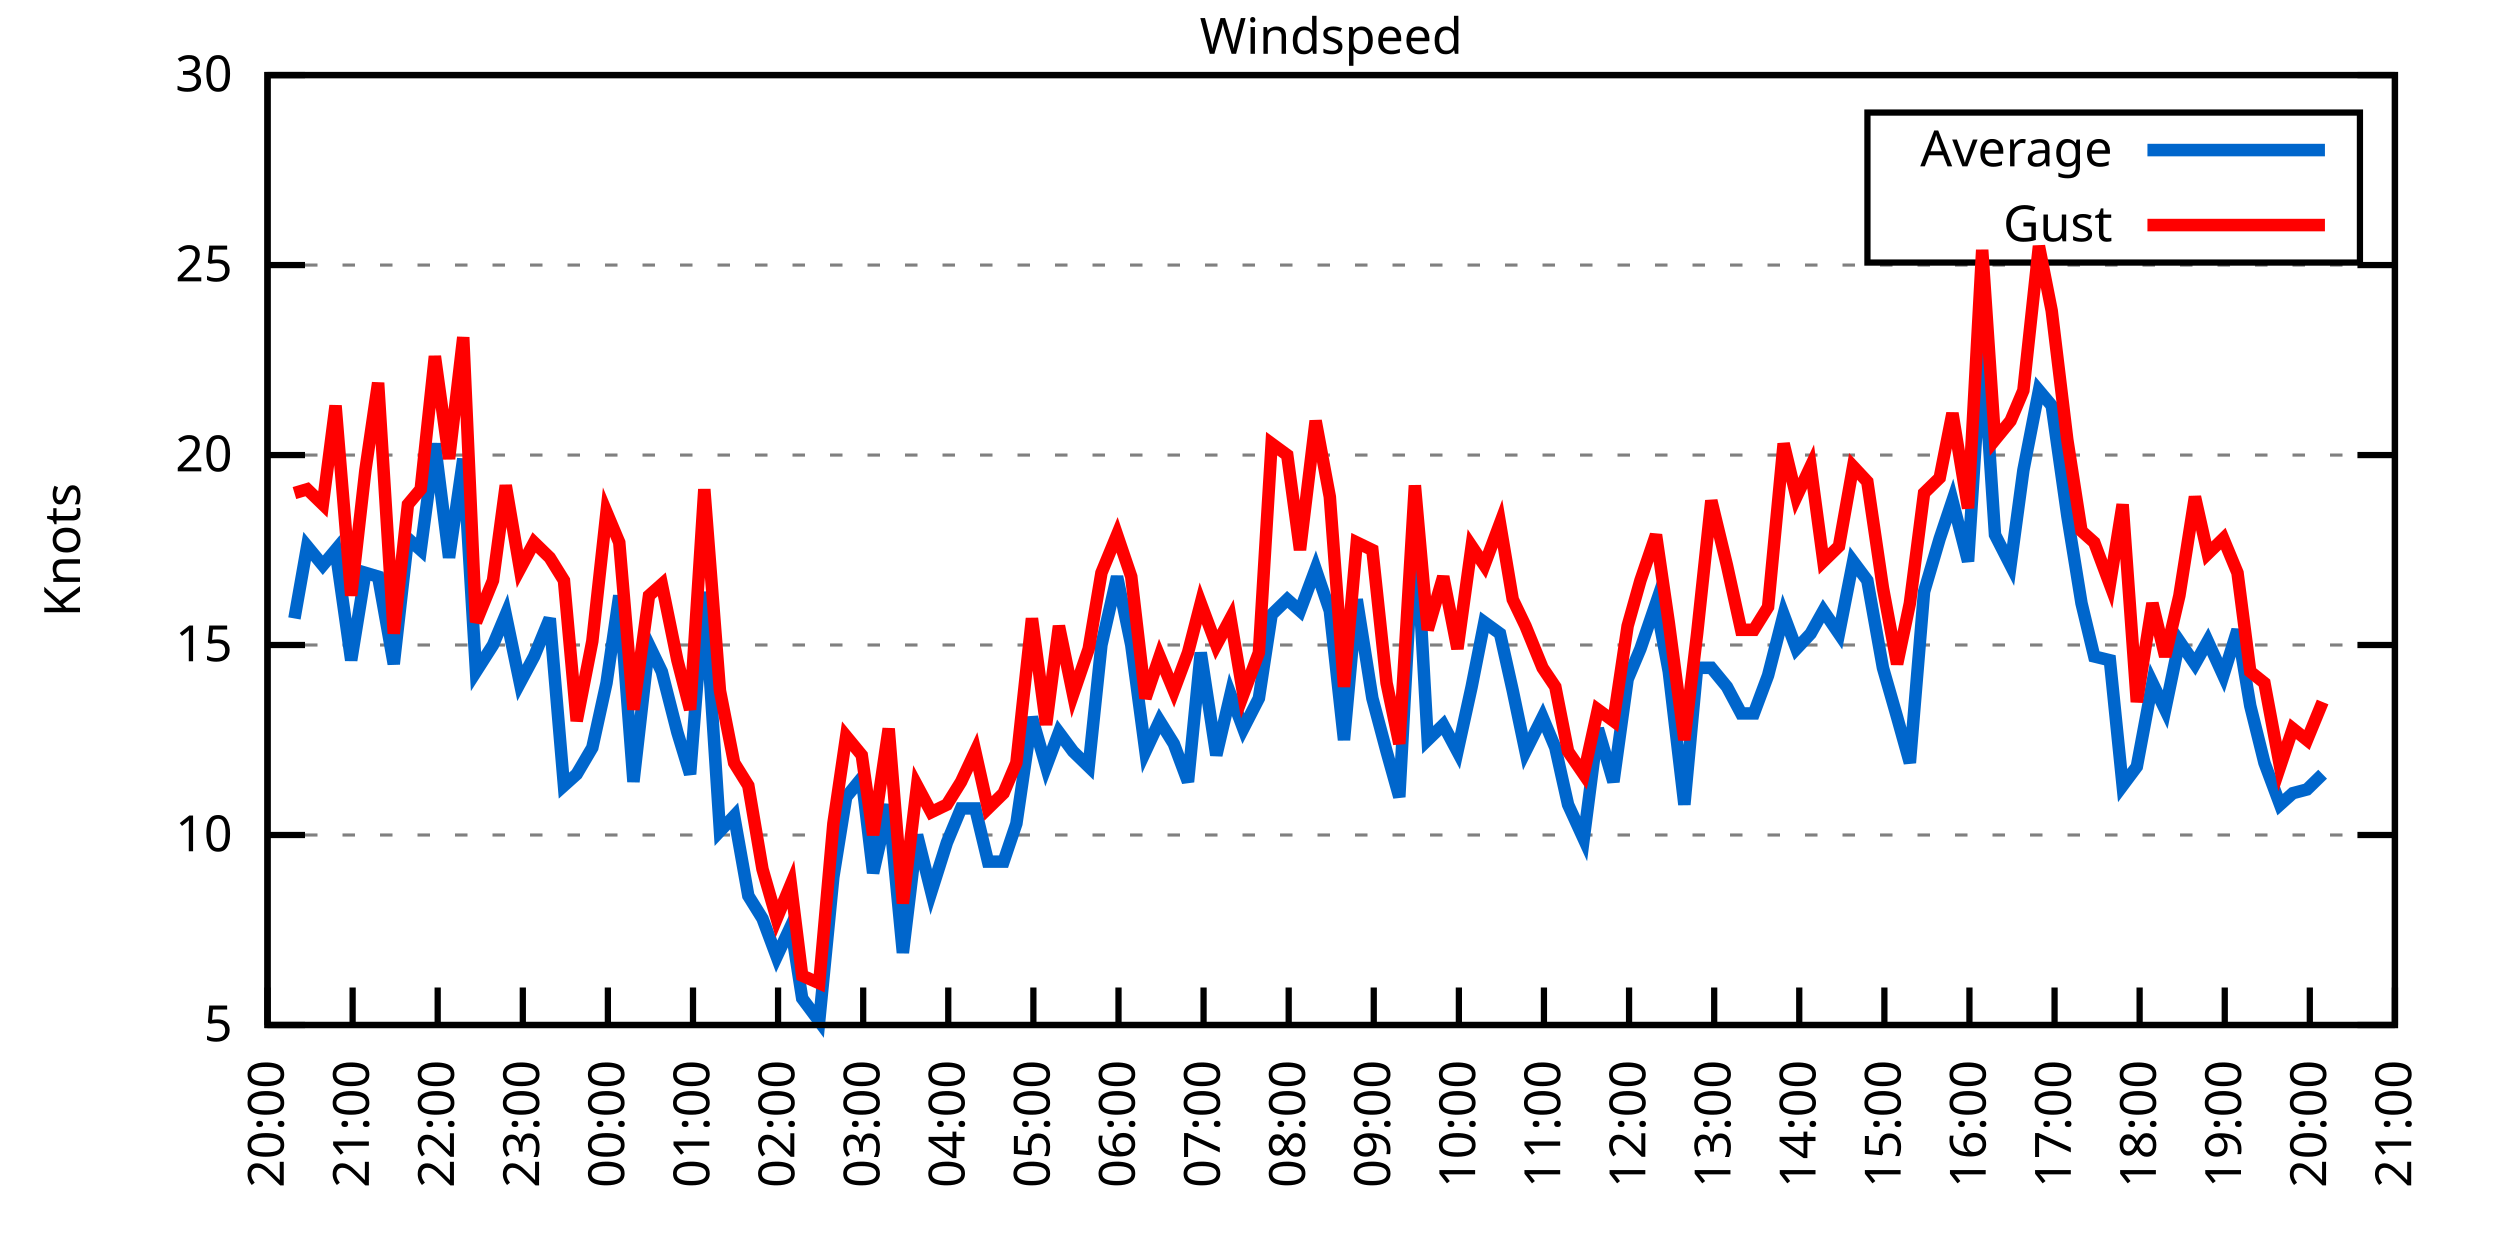
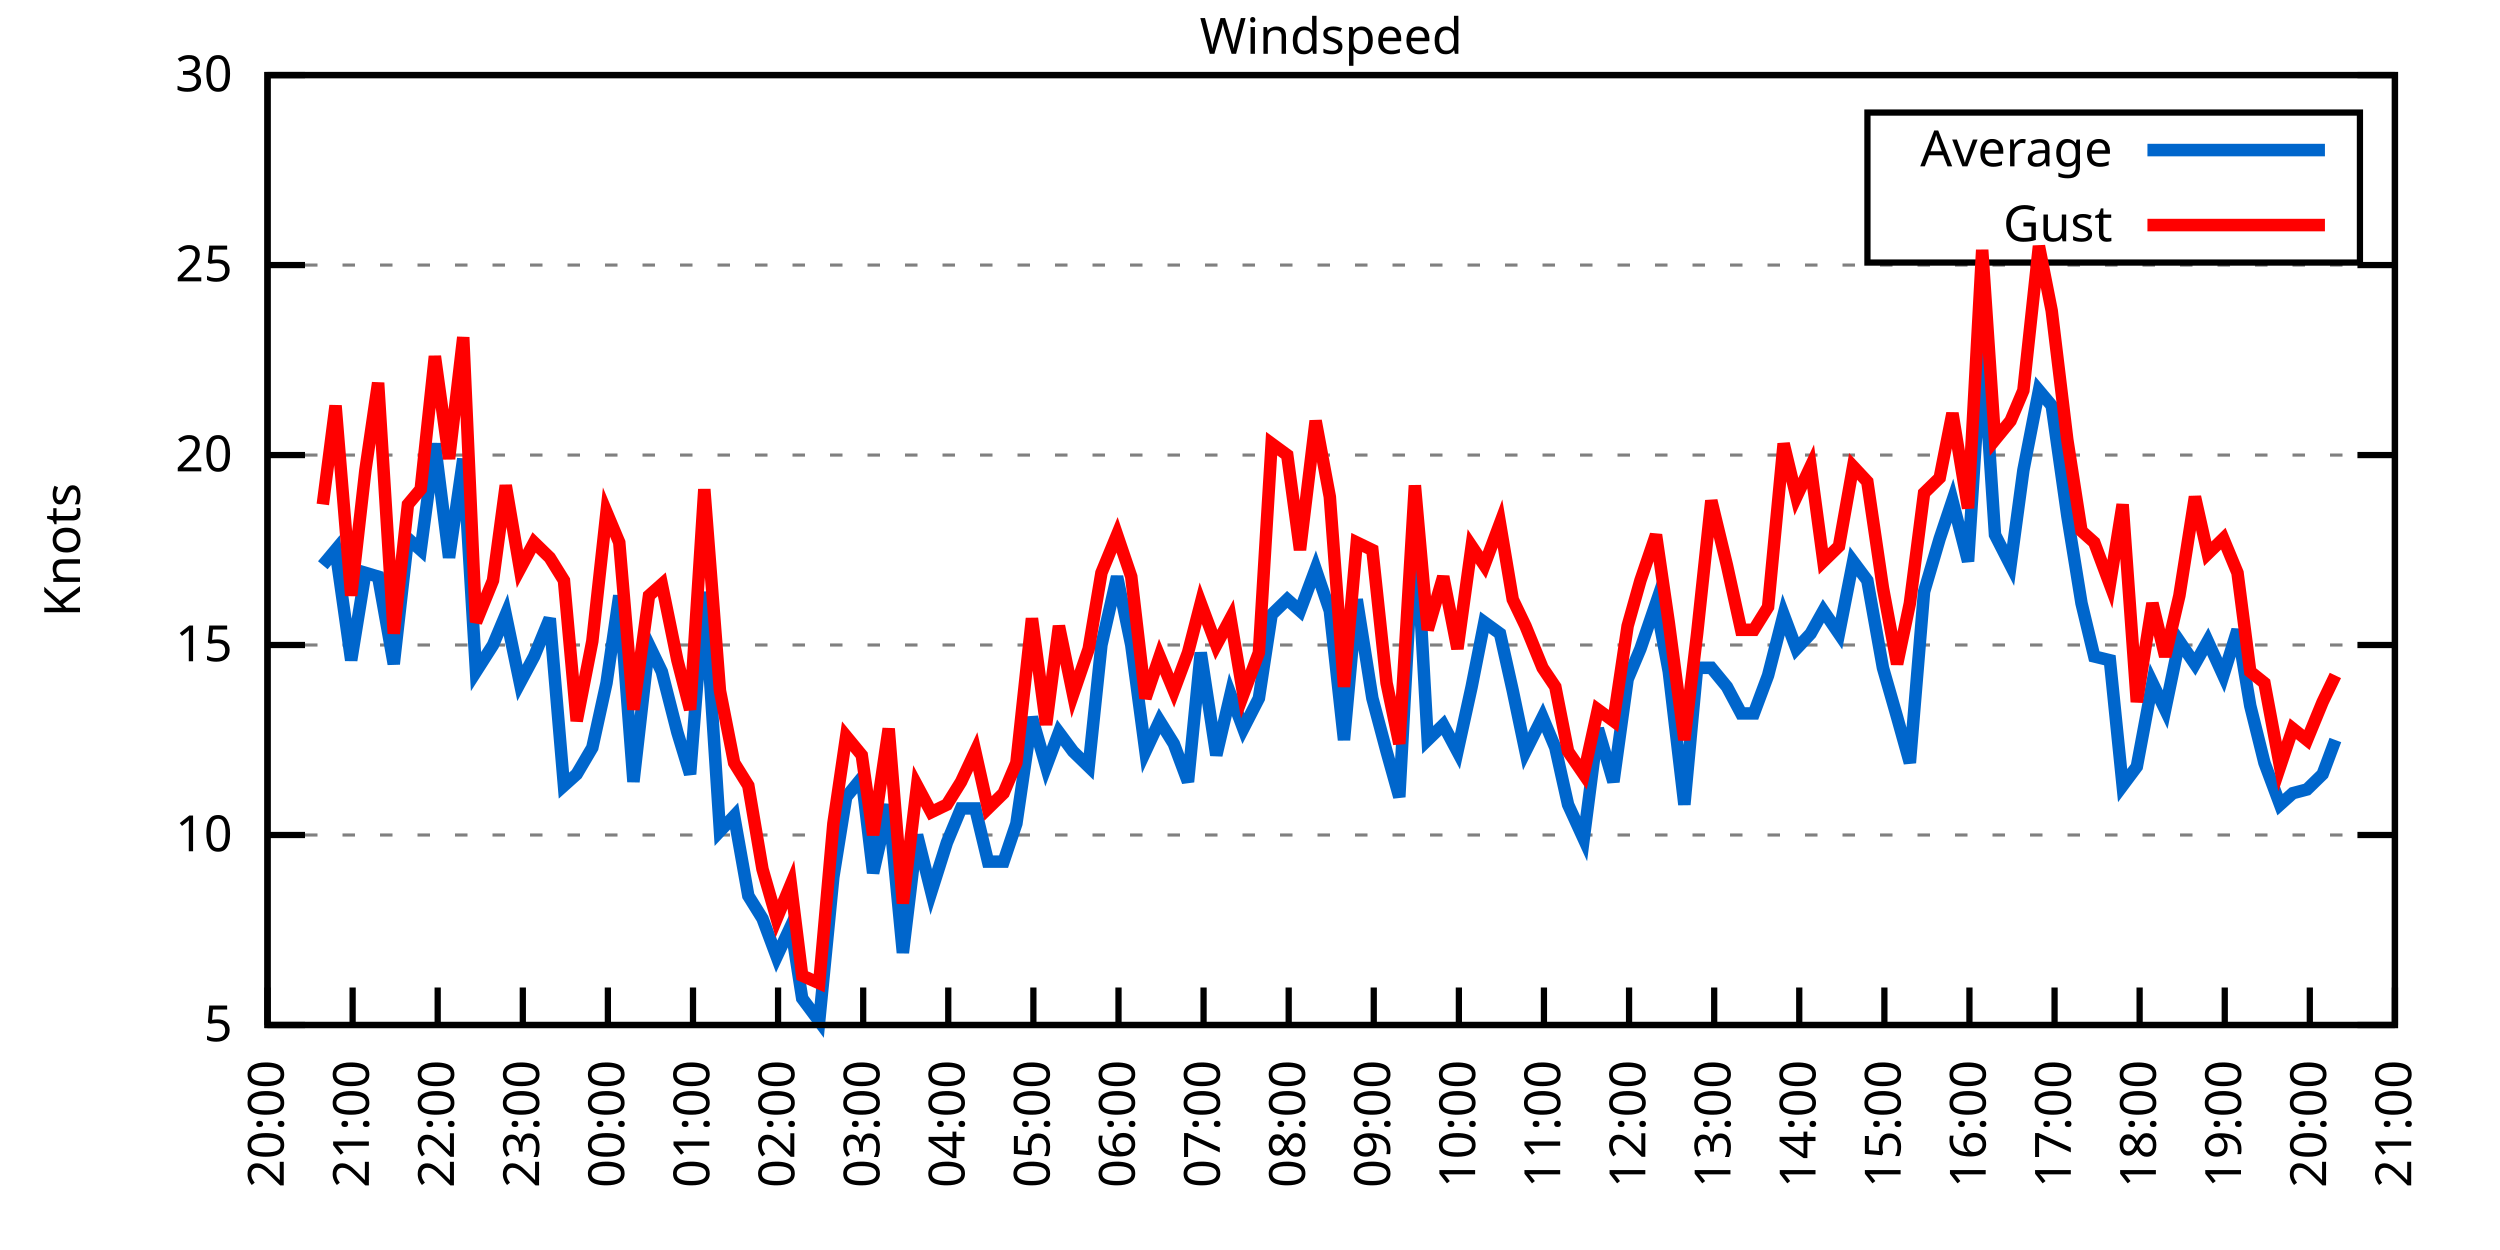
<svg xmlns="http://www.w3.org/2000/svg" xmlns:xlink="http://www.w3.org/1999/xlink" width="400" height="200" viewBox="0 0 400 200">
  <g id="gnuplot_canvas">
    <rect x="0" y="0" width="400" height="200" fill="none" />
    <defs>
      <circle id="gpDot" r="0.5" stroke-width="0.5" stroke="currentColor" />
      <path id="gpPt0" stroke-width="0.333" stroke="currentColor" d="M-1,0 h2 M0,-1 v2" />
      <path id="gpPt1" stroke-width="0.333" stroke="currentColor" d="M-1,-1 L1,1 M1,-1 L-1,1" />
      <path id="gpPt2" stroke-width="0.333" stroke="currentColor" d="M-1,0 L1,0 M0,-1 L0,1 M-1,-1 L1,1 M-1,1 L1,-1" />
      <rect id="gpPt3" stroke-width="0.333" stroke="currentColor" x="-1" y="-1" width="2" height="2" />
      <rect id="gpPt4" stroke-width="0.333" stroke="currentColor" fill="currentColor" x="-1" y="-1" width="2" height="2" />
      <circle id="gpPt5" stroke-width="0.333" stroke="currentColor" cx="0" cy="0" r="1" />
      <use xlink:href="#gpPt5" id="gpPt6" fill="currentColor" stroke="none" />
      <path id="gpPt7" stroke-width="0.333" stroke="currentColor" d="M0,-1.33 L-1.33,0.67 L1.33,0.67 z" />
      <use xlink:href="#gpPt7" id="gpPt8" fill="currentColor" stroke="none" />
      <use xlink:href="#gpPt7" id="gpPt9" stroke="currentColor" transform="rotate(180)" />
      <use xlink:href="#gpPt9" id="gpPt10" fill="currentColor" stroke="none" />
      <use xlink:href="#gpPt3" id="gpPt11" stroke="currentColor" transform="rotate(45)" />
      <use xlink:href="#gpPt11" id="gpPt12" fill="currentColor" stroke="none" />
      <path id="gpPt13" stroke-width="0.333" stroke="currentColor" d="M0,1.330 L1.265,0.411 L0.782,-1.067 L-0.782,-1.076 L-1.265,0.411 z" />
      <use xlink:href="#gpPt13" id="gpPt14" fill="currentColor" stroke="none" />
      <filter id="textbox" filterUnits="objectBoundingBox" x="0" y="0" height="1" width="1">
        <feFlood flood-color="white" flood-opacity="1" result="bgnd" />
        <feComposite in="SourceGraphic" in2="bgnd" operator="atop" />
      </filter>
      <filter id="greybox" filterUnits="objectBoundingBox" x="0" y="0" height="1" width="1">
        <feFlood flood-color="lightgrey" flood-opacity="1" result="grey" />
        <feComposite in="SourceGraphic" in2="grey" operator="atop" />
      </filter>
    </defs>
    <g fill="none" color="white" stroke="currentColor" stroke-width="1.00" stroke-linecap="butt" stroke-linejoin="miter">
</g>
    <g fill="none" color="black" stroke="currentColor" stroke-width="1.00" stroke-linecap="butt" stroke-linejoin="miter">
      <g stroke="none" shape-rendering="crispEdges">
        <polygon fill="rgb(255, 255, 255)" points="42.80,164.00 383.18,164.00 383.18,12.02 42.80,12.02 " />
      </g>
    </g>
    <g fill="none" color="black" stroke="currentColor" stroke-width="1.00" stroke-linecap="butt" stroke-linejoin="miter">
</g>
    <g fill="none" color="black" stroke="black" stroke-width="0.50" stroke-linecap="butt" stroke-linejoin="miter">
</g>
    <g fill="none" color="gray" stroke="currentColor" stroke-width="0.50" stroke-linecap="butt" stroke-linejoin="miter">
      <path stroke="gray" stroke-dasharray="2,4" class="gridline" d="M42.80,164.00 L383.19,164.00  " />
    </g>
    <g fill="none" color="gray" stroke="gray" stroke-width="1.00" stroke-linecap="butt" stroke-linejoin="miter">
</g>
    <g fill="none" color="black" stroke="currentColor" stroke-width="1.00" stroke-linecap="butt" stroke-linejoin="miter">
      <path stroke="black" d="M42.80,164.00 L48.80,164.00 M383.19,164.00 L377.19,164.00  " />
      <g transform="translate(37.20,166.60)" stroke="none" fill="black" font-family="Sans" font-size="8.00" text-anchor="end">
        <text>
          <tspan font-family="Sans"> 5</tspan>
        </text>
      </g>
    </g>
    <g fill="none" color="black" stroke="currentColor" stroke-width="1.00" stroke-linecap="butt" stroke-linejoin="miter">
</g>
    <g fill="none" color="black" stroke="black" stroke-width="0.50" stroke-linecap="butt" stroke-linejoin="miter">
</g>
    <g fill="none" color="gray" stroke="currentColor" stroke-width="0.50" stroke-linecap="butt" stroke-linejoin="miter">
      <path stroke="gray" stroke-dasharray="2,4" class="gridline" d="M42.80,133.60 L383.19,133.60  " />
    </g>
    <g fill="none" color="gray" stroke="gray" stroke-width="1.00" stroke-linecap="butt" stroke-linejoin="miter">
</g>
    <g fill="none" color="black" stroke="currentColor" stroke-width="1.00" stroke-linecap="butt" stroke-linejoin="miter">
      <path stroke="black" d="M42.80,133.60 L48.80,133.60 M383.19,133.60 L377.19,133.60  " />
      <g transform="translate(37.20,136.20)" stroke="none" fill="black" font-family="Sans" font-size="8.00" text-anchor="end">
        <text>
          <tspan font-family="Sans"> 10</tspan>
        </text>
      </g>
    </g>
    <g fill="none" color="black" stroke="currentColor" stroke-width="1.00" stroke-linecap="butt" stroke-linejoin="miter">
</g>
    <g fill="none" color="black" stroke="black" stroke-width="0.50" stroke-linecap="butt" stroke-linejoin="miter">
</g>
    <g fill="none" color="gray" stroke="currentColor" stroke-width="0.50" stroke-linecap="butt" stroke-linejoin="miter">
      <path stroke="gray" stroke-dasharray="2,4" class="gridline" d="M42.80,103.20 L383.19,103.20  " />
    </g>
    <g fill="none" color="gray" stroke="gray" stroke-width="1.00" stroke-linecap="butt" stroke-linejoin="miter">
</g>
    <g fill="none" color="black" stroke="currentColor" stroke-width="1.00" stroke-linecap="butt" stroke-linejoin="miter">
      <path stroke="black" d="M42.80,103.20 L48.80,103.20 M383.19,103.20 L377.19,103.20  " />
      <g transform="translate(37.20,105.80)" stroke="none" fill="black" font-family="Sans" font-size="8.00" text-anchor="end">
        <text>
          <tspan font-family="Sans"> 15</tspan>
        </text>
      </g>
    </g>
    <g fill="none" color="black" stroke="currentColor" stroke-width="1.00" stroke-linecap="butt" stroke-linejoin="miter">
</g>
    <g fill="none" color="black" stroke="black" stroke-width="0.50" stroke-linecap="butt" stroke-linejoin="miter">
</g>
    <g fill="none" color="gray" stroke="currentColor" stroke-width="0.50" stroke-linecap="butt" stroke-linejoin="miter">
      <path stroke="gray" stroke-dasharray="2,4" class="gridline" d="M42.80,72.81 L383.19,72.81  " />
    </g>
    <g fill="none" color="gray" stroke="gray" stroke-width="1.00" stroke-linecap="butt" stroke-linejoin="miter">
</g>
    <g fill="none" color="black" stroke="currentColor" stroke-width="1.00" stroke-linecap="butt" stroke-linejoin="miter">
      <path stroke="black" d="M42.80,72.81 L48.80,72.81 M383.19,72.81 L377.19,72.81  " />
      <g transform="translate(37.20,75.41)" stroke="none" fill="black" font-family="Sans" font-size="8.00" text-anchor="end">
        <text>
          <tspan font-family="Sans"> 20</tspan>
        </text>
      </g>
    </g>
    <g fill="none" color="black" stroke="currentColor" stroke-width="1.00" stroke-linecap="butt" stroke-linejoin="miter">
</g>
    <g fill="none" color="black" stroke="black" stroke-width="0.50" stroke-linecap="butt" stroke-linejoin="miter">
</g>
    <g fill="none" color="gray" stroke="currentColor" stroke-width="0.50" stroke-linecap="butt" stroke-linejoin="miter">
      <path stroke="gray" stroke-dasharray="2,4" class="gridline" d="M42.80,42.41 L383.19,42.41  " />
    </g>
    <g fill="none" color="gray" stroke="gray" stroke-width="1.00" stroke-linecap="butt" stroke-linejoin="miter">
</g>
    <g fill="none" color="black" stroke="currentColor" stroke-width="1.00" stroke-linecap="butt" stroke-linejoin="miter">
      <path stroke="black" d="M42.80,42.41 L48.80,42.41 M383.19,42.41 L377.19,42.41  " />
      <g transform="translate(37.20,45.01)" stroke="none" fill="black" font-family="Sans" font-size="8.00" text-anchor="end">
        <text>
          <tspan font-family="Sans"> 25</tspan>
        </text>
      </g>
    </g>
    <g fill="none" color="black" stroke="currentColor" stroke-width="1.00" stroke-linecap="butt" stroke-linejoin="miter">
</g>
    <g fill="none" color="black" stroke="black" stroke-width="0.50" stroke-linecap="butt" stroke-linejoin="miter">
</g>
    <g fill="none" color="gray" stroke="currentColor" stroke-width="0.50" stroke-linecap="butt" stroke-linejoin="miter">
      <path stroke="gray" stroke-dasharray="2,4" class="gridline" d="M42.80,12.01 L383.19,12.01  " />
    </g>
    <g fill="none" color="gray" stroke="gray" stroke-width="1.00" stroke-linecap="butt" stroke-linejoin="miter">
</g>
    <g fill="none" color="black" stroke="currentColor" stroke-width="1.00" stroke-linecap="butt" stroke-linejoin="miter">
      <path stroke="black" d="M42.80,12.01 L48.80,12.01 M383.19,12.01 L377.19,12.01  " />
      <g transform="translate(37.20,14.61)" stroke="none" fill="black" font-family="Sans" font-size="8.00" text-anchor="end">
        <text>
          <tspan font-family="Sans"> 30</tspan>
        </text>
      </g>
    </g>
    <g fill="none" color="black" stroke="currentColor" stroke-width="1.00" stroke-linecap="butt" stroke-linejoin="miter">
      <path stroke="black" d="M42.80,164.00 L42.80,158.00  " />
      <g transform="translate(45.40,169.60) rotate(270.00)" stroke="none" fill="black" font-family="Sans" font-size="8.00" text-anchor="end">
        <text>
          <tspan font-family="Sans">20:00</tspan>
        </text>
      </g>
    </g>
    <g fill="none" color="black" stroke="currentColor" stroke-width="1.00" stroke-linecap="butt" stroke-linejoin="miter">
      <path stroke="black" d="M56.42,164.00 L56.42,158.00  " />
      <g transform="translate(59.02,169.60) rotate(270.00)" stroke="none" fill="black" font-family="Sans" font-size="8.00" text-anchor="end">
        <text>
          <tspan font-family="Sans">21:00</tspan>
        </text>
      </g>
    </g>
    <g fill="none" color="black" stroke="currentColor" stroke-width="1.00" stroke-linecap="butt" stroke-linejoin="miter">
      <path stroke="black" d="M70.03,164.00 L70.03,158.00  " />
      <g transform="translate(72.63,169.60) rotate(270.00)" stroke="none" fill="black" font-family="Sans" font-size="8.00" text-anchor="end">
        <text>
          <tspan font-family="Sans">22:00</tspan>
        </text>
      </g>
    </g>
    <g fill="none" color="black" stroke="currentColor" stroke-width="1.00" stroke-linecap="butt" stroke-linejoin="miter">
      <path stroke="black" d="M83.65,164.00 L83.65,158.00  " />
      <g transform="translate(86.25,169.60) rotate(270.00)" stroke="none" fill="black" font-family="Sans" font-size="8.00" text-anchor="end">
        <text>
          <tspan font-family="Sans">23:00</tspan>
        </text>
      </g>
    </g>
    <g fill="none" color="black" stroke="currentColor" stroke-width="1.00" stroke-linecap="butt" stroke-linejoin="miter">
      <path stroke="black" d="M97.26,164.00 L97.26,158.00  " />
      <g transform="translate(99.86,169.60) rotate(270.00)" stroke="none" fill="black" font-family="Sans" font-size="8.00" text-anchor="end">
        <text>
          <tspan font-family="Sans">00:00</tspan>
        </text>
      </g>
    </g>
    <g fill="none" color="black" stroke="currentColor" stroke-width="1.00" stroke-linecap="butt" stroke-linejoin="miter">
      <path stroke="black" d="M110.88,164.00 L110.88,158.00  " />
      <g transform="translate(113.48,169.60) rotate(270.00)" stroke="none" fill="black" font-family="Sans" font-size="8.00" text-anchor="end">
        <text>
          <tspan font-family="Sans">01:00</tspan>
        </text>
      </g>
    </g>
    <g fill="none" color="black" stroke="currentColor" stroke-width="1.00" stroke-linecap="butt" stroke-linejoin="miter">
      <path stroke="black" d="M124.49,164.00 L124.49,158.00  " />
      <g transform="translate(127.09,169.60) rotate(270.00)" stroke="none" fill="black" font-family="Sans" font-size="8.00" text-anchor="end">
        <text>
          <tspan font-family="Sans">02:00</tspan>
        </text>
      </g>
    </g>
    <g fill="none" color="black" stroke="currentColor" stroke-width="1.00" stroke-linecap="butt" stroke-linejoin="miter">
      <path stroke="black" d="M138.11,164.00 L138.11,158.00  " />
      <g transform="translate(140.71,169.60) rotate(270.00)" stroke="none" fill="black" font-family="Sans" font-size="8.00" text-anchor="end">
        <text>
          <tspan font-family="Sans">03:00</tspan>
        </text>
      </g>
    </g>
    <g fill="none" color="black" stroke="currentColor" stroke-width="1.00" stroke-linecap="butt" stroke-linejoin="miter">
      <path stroke="black" d="M151.72,164.00 L151.72,158.00  " />
      <g transform="translate(154.32,169.60) rotate(270.00)" stroke="none" fill="black" font-family="Sans" font-size="8.00" text-anchor="end">
        <text>
          <tspan font-family="Sans">04:00</tspan>
        </text>
      </g>
    </g>
    <g fill="none" color="black" stroke="currentColor" stroke-width="1.00" stroke-linecap="butt" stroke-linejoin="miter">
      <path stroke="black" d="M165.34,164.00 L165.34,158.00  " />
      <g transform="translate(167.94,169.60) rotate(270.00)" stroke="none" fill="black" font-family="Sans" font-size="8.00" text-anchor="end">
        <text>
          <tspan font-family="Sans">05:00</tspan>
        </text>
      </g>
    </g>
    <g fill="none" color="black" stroke="currentColor" stroke-width="1.00" stroke-linecap="butt" stroke-linejoin="miter">
      <path stroke="black" d="M178.96,164.00 L178.96,158.00  " />
      <g transform="translate(181.56,169.60) rotate(270.00)" stroke="none" fill="black" font-family="Sans" font-size="8.00" text-anchor="end">
        <text>
          <tspan font-family="Sans">06:00</tspan>
        </text>
      </g>
    </g>
    <g fill="none" color="black" stroke="currentColor" stroke-width="1.00" stroke-linecap="butt" stroke-linejoin="miter">
      <path stroke="black" d="M192.57,164.00 L192.57,158.00  " />
      <g transform="translate(195.17,169.60) rotate(270.00)" stroke="none" fill="black" font-family="Sans" font-size="8.00" text-anchor="end">
        <text>
          <tspan font-family="Sans">07:00</tspan>
        </text>
      </g>
    </g>
    <g fill="none" color="black" stroke="currentColor" stroke-width="1.00" stroke-linecap="butt" stroke-linejoin="miter">
      <path stroke="black" d="M206.19,164.00 L206.19,158.00  " />
      <g transform="translate(208.79,169.60) rotate(270.00)" stroke="none" fill="black" font-family="Sans" font-size="8.00" text-anchor="end">
        <text>
          <tspan font-family="Sans">08:00</tspan>
        </text>
      </g>
    </g>
    <g fill="none" color="black" stroke="currentColor" stroke-width="1.00" stroke-linecap="butt" stroke-linejoin="miter">
      <path stroke="black" d="M219.80,164.00 L219.80,158.00  " />
      <g transform="translate(222.40,169.60) rotate(270.00)" stroke="none" fill="black" font-family="Sans" font-size="8.00" text-anchor="end">
        <text>
          <tspan font-family="Sans">09:00</tspan>
        </text>
      </g>
    </g>
    <g fill="none" color="black" stroke="currentColor" stroke-width="1.00" stroke-linecap="butt" stroke-linejoin="miter">
      <path stroke="black" d="M233.42,164.00 L233.42,158.00  " />
      <g transform="translate(236.02,169.60) rotate(270.00)" stroke="none" fill="black" font-family="Sans" font-size="8.00" text-anchor="end">
        <text>
          <tspan font-family="Sans">10:00</tspan>
        </text>
      </g>
    </g>
    <g fill="none" color="black" stroke="currentColor" stroke-width="1.00" stroke-linecap="butt" stroke-linejoin="miter">
      <path stroke="black" d="M247.03,164.00 L247.03,158.00  " />
      <g transform="translate(249.63,169.60) rotate(270.00)" stroke="none" fill="black" font-family="Sans" font-size="8.00" text-anchor="end">
        <text>
          <tspan font-family="Sans">11:00</tspan>
        </text>
      </g>
    </g>
    <g fill="none" color="black" stroke="currentColor" stroke-width="1.00" stroke-linecap="butt" stroke-linejoin="miter">
      <path stroke="black" d="M260.65,164.00 L260.65,158.00  " />
      <g transform="translate(263.25,169.60) rotate(270.00)" stroke="none" fill="black" font-family="Sans" font-size="8.00" text-anchor="end">
        <text>
          <tspan font-family="Sans">12:00</tspan>
        </text>
      </g>
    </g>
    <g fill="none" color="black" stroke="currentColor" stroke-width="1.00" stroke-linecap="butt" stroke-linejoin="miter">
      <path stroke="black" d="M274.27,164.00 L274.27,158.00  " />
      <g transform="translate(276.87,169.60) rotate(270.00)" stroke="none" fill="black" font-family="Sans" font-size="8.00" text-anchor="end">
        <text>
          <tspan font-family="Sans">13:00</tspan>
        </text>
      </g>
    </g>
    <g fill="none" color="black" stroke="currentColor" stroke-width="1.00" stroke-linecap="butt" stroke-linejoin="miter">
      <path stroke="black" d="M287.88,164.00 L287.88,158.00  " />
      <g transform="translate(290.48,169.60) rotate(270.00)" stroke="none" fill="black" font-family="Sans" font-size="8.00" text-anchor="end">
        <text>
          <tspan font-family="Sans">14:00</tspan>
        </text>
      </g>
    </g>
    <g fill="none" color="black" stroke="currentColor" stroke-width="1.00" stroke-linecap="butt" stroke-linejoin="miter">
      <path stroke="black" d="M301.50,164.00 L301.50,158.00  " />
      <g transform="translate(304.10,169.60) rotate(270.00)" stroke="none" fill="black" font-family="Sans" font-size="8.00" text-anchor="end">
        <text>
          <tspan font-family="Sans">15:00</tspan>
        </text>
      </g>
    </g>
    <g fill="none" color="black" stroke="currentColor" stroke-width="1.00" stroke-linecap="butt" stroke-linejoin="miter">
      <path stroke="black" d="M315.11,164.00 L315.11,158.00  " />
      <g transform="translate(317.71,169.60) rotate(270.00)" stroke="none" fill="black" font-family="Sans" font-size="8.00" text-anchor="end">
        <text>
          <tspan font-family="Sans">16:00</tspan>
        </text>
      </g>
    </g>
    <g fill="none" color="black" stroke="currentColor" stroke-width="1.00" stroke-linecap="butt" stroke-linejoin="miter">
      <path stroke="black" d="M328.73,164.00 L328.73,158.00  " />
      <g transform="translate(331.33,169.60) rotate(270.00)" stroke="none" fill="black" font-family="Sans" font-size="8.00" text-anchor="end">
        <text>
          <tspan font-family="Sans">17:00</tspan>
        </text>
      </g>
    </g>
    <g fill="none" color="black" stroke="currentColor" stroke-width="1.00" stroke-linecap="butt" stroke-linejoin="miter">
      <path stroke="black" d="M342.34,164.00 L342.34,158.00  " />
      <g transform="translate(344.94,169.60) rotate(270.00)" stroke="none" fill="black" font-family="Sans" font-size="8.00" text-anchor="end">
        <text>
          <tspan font-family="Sans">18:00</tspan>
        </text>
      </g>
    </g>
    <g fill="none" color="black" stroke="currentColor" stroke-width="1.00" stroke-linecap="butt" stroke-linejoin="miter">
      <path stroke="black" d="M355.96,164.00 L355.96,158.00  " />
      <g transform="translate(358.56,169.60) rotate(270.00)" stroke="none" fill="black" font-family="Sans" font-size="8.00" text-anchor="end">
        <text>
          <tspan font-family="Sans">19:00</tspan>
        </text>
      </g>
    </g>
    <g fill="none" color="black" stroke="currentColor" stroke-width="1.00" stroke-linecap="butt" stroke-linejoin="miter">
      <path stroke="black" d="M369.57,164.00 L369.57,158.00  " />
      <g transform="translate(372.17,169.60) rotate(270.00)" stroke="none" fill="black" font-family="Sans" font-size="8.00" text-anchor="end">
        <text>
          <tspan font-family="Sans">20:00</tspan>
        </text>
      </g>
    </g>
    <g fill="none" color="black" stroke="currentColor" stroke-width="1.00" stroke-linecap="butt" stroke-linejoin="miter">
      <path stroke="black" d="M383.19,164.00 L383.19,158.00  " />
      <g transform="translate(385.79,169.60) rotate(270.00)" stroke="none" fill="black" font-family="Sans" font-size="8.00" text-anchor="end">
        <text>
          <tspan font-family="Sans">21:00</tspan>
        </text>
      </g>
    </g>
    <g fill="none" color="black" stroke="currentColor" stroke-width="1.00" stroke-linecap="butt" stroke-linejoin="miter">
</g>
    <g fill="none" color="black" stroke="currentColor" stroke-width="1.00" stroke-linecap="butt" stroke-linejoin="miter">
      <path stroke="black" d="M42.80,12.01 L42.80,164.00 L383.19,164.00 L383.19,12.01 L42.80,12.01 Z  " />
    </g>
    <g fill="none" color="black" stroke="currentColor" stroke-width="1.00" stroke-linecap="butt" stroke-linejoin="miter">
</g>
    <g fill="none" color="black" stroke="currentColor" stroke-width="1.00" stroke-linecap="butt" stroke-linejoin="miter">
      <path stroke="black" d="M298.79,42.01 L298.79,18.01 L377.59,18.01 L377.59,42.01 L298.79,42.01 Z  " />
    </g>
    <g id="Windspeed_plot_1">
      <g fill="none" color="white" stroke="black" stroke-width="2.00" stroke-linecap="butt" stroke-linejoin="miter">
</g>
      <g fill="none" color="black" stroke="currentColor" stroke-width="2.00" stroke-linecap="butt" stroke-linejoin="miter">
        <g transform="translate(337.99,26.61)" stroke="none" fill="black" font-family="Sans" font-size="8.00" text-anchor="end">
          <text>
            <tspan font-family="Sans">Average</tspan>
          </text>
        </g>
      </g>
      <g fill="none" color="black" stroke="currentColor" stroke-width="2.00" stroke-linecap="butt" stroke-linejoin="miter">
-         <path stroke="rgb(  0, 102, 204)" d="M343.59,24.01 L371.99,24.01 M47.11,98.95 L49.15,87.40 L51.65,90.44 L53.69,88.00 L56.19,105.64 L58.46,91.65   L60.50,92.26 L63.00,106.24 L65.27,86.18 L67.31,88.00 L69.58,70.98 L71.85,89.22 L74.12,73.41 L76.16,107.46   L78.88,103.20 L80.92,98.34 L83.19,109.28 L85.46,105.03 L87.96,98.95 L90.23,125.70 L92.27,123.87 L94.77,119.62   L97.04,109.28 L99.08,95.30 L101.35,125.09 L103.84,103.20 L105.89,107.46 L108.38,117.19 L110.42,123.87 L112.69,94.69   L115.19,132.99 L117.46,130.56 L119.73,143.33 L122.00,146.98 L124.27,153.06 L126.54,148.19 L128.35,159.74 L131.07,163.39   L133.34,140.29 L135.39,127.52 L137.88,124.48 L139.70,139.68 L142.19,128.74 L144.46,152.45 L146.73,133.60 L149.00,142.72   L151.50,134.82 L153.77,129.35 L156.04,129.35 L158.08,137.86 L160.57,137.86 L162.62,131.78 L165.11,114.76 L167.38,122.66   L169.43,117.19 L171.69,120.23 L174.19,122.66 L176.23,103.20 L178.73,92.26 L181.00,103.20 L183.27,120.23 L185.54,115.36   L187.81,119.01 L190.08,125.09 L192.12,104.42 L194.61,120.83 L196.88,111.11 L198.93,116.58 L201.42,111.72 L203.46,98.34   L205.96,95.91 L208.00,97.73 L210.50,91.04 L212.77,97.73 L215.04,118.40 L217.08,95.91 L219.58,111.72 L221.85,120.23   L223.89,127.52 L226.38,81.93 L228.43,118.40 L230.92,115.97 L233.19,120.23 L235.46,109.89 L237.50,99.56 L240.00,101.38   L242.04,110.50 L244.08,120.23 L246.81,114.76 L248.85,119.62 L250.89,128.74 L253.39,134.21 L255.66,116.58 L258.15,125.09   L260.42,108.68 L262.47,103.81 L264.96,96.52 L267.00,107.46 L269.50,128.74 L271.54,106.85 L273.81,106.85 L276.31,109.89   L278.58,114.15 L280.62,114.15 L282.89,108.07 L285.38,98.34 L287.43,103.81 L289.70,101.38 L291.74,97.73 L294.23,101.38   L296.50,89.83 L298.77,92.87 L301.27,106.85 L303.54,114.76 L305.58,122.05 L307.85,94.69 L310.35,86.18 L312.39,80.10   L314.89,89.83 L317.15,54.57 L319.20,85.57 L321.69,90.44 L323.74,75.24 L326.23,62.47 L328.27,64.90 L330.77,82.53   L333.04,96.52 L335.08,105.03 L337.58,105.64 L339.62,125.70 L341.89,122.66 L344.39,109.28 L346.43,113.54 L348.70,102.60   L351.19,106.24 L353.24,102.60 L355.73,108.07 L358.00,100.77 L360.04,112.93 L362.31,122.05 L364.81,128.74 L366.85,126.91   L369.12,126.31 L371.62,123.87  " />
+         <path stroke="rgb(  0, 102, 204)" d="M343.59,24.01 L371.99,24.01 M51.65,90.44 L53.69,88.00 L56.19,105.64 L58.46,91.65 L60.50,92.26 L63.00,106.24   L65.27,86.18 L67.31,88.00 L69.58,70.98 L71.85,89.22 L74.12,73.41 L76.16,107.46 L78.88,103.20 L80.92,98.34   L83.19,109.28 L85.46,105.03 L87.96,98.95 L90.23,125.70 L92.27,123.87 L94.77,119.62 L97.04,109.28 L99.08,95.30   L101.35,125.09 L103.84,103.20 L105.89,107.46 L108.38,117.19 L110.42,123.87 L112.69,94.69 L115.19,132.99 L117.46,130.56   L119.73,143.33 L122.00,146.98 L124.27,153.06 L126.54,148.19 L128.35,159.74 L131.07,163.39 L133.34,140.29 L135.39,127.52   L137.88,124.48 L139.70,139.68 L142.19,128.74 L144.46,152.45 L146.73,133.60 L149.00,142.72 L151.50,134.82 L153.77,129.35   L156.04,129.35 L158.08,137.86 L160.57,137.86 L162.62,131.78 L165.11,114.76 L167.38,122.66 L169.43,117.19 L171.69,120.23   L174.19,122.66 L176.23,103.20 L178.73,92.26 L181.00,103.20 L183.27,120.23 L185.54,115.36 L187.81,119.01 L190.08,125.09   L192.12,104.42 L194.61,120.83 L196.88,111.11 L198.93,116.58 L201.42,111.72 L203.46,98.34 L205.96,95.91 L208.00,97.73   L210.50,91.04 L212.77,97.73 L215.04,118.40 L217.08,95.91 L219.58,111.72 L221.85,120.23 L223.89,127.52 L226.38,81.93   L228.43,118.40 L230.92,115.97 L233.19,120.23 L235.46,109.89 L237.50,99.56 L240.00,101.38 L242.04,110.50 L244.08,120.23   L246.81,114.76 L248.85,119.62 L250.89,128.74 L253.39,134.21 L255.66,116.58 L258.15,125.09 L260.42,108.68 L262.47,103.81   L264.96,96.52 L267.00,107.46 L269.50,128.74 L271.54,106.85 L273.81,106.85 L276.31,109.89 L278.58,114.15 L280.62,114.15   L282.89,108.07 L285.38,98.34 L287.43,103.81 L289.70,101.38 L291.74,97.73 L294.23,101.38 L296.50,89.83 L298.77,92.87   L301.27,106.85 L303.54,114.76 L305.58,122.05 L307.85,94.69 L310.35,86.18 L312.39,80.10 L314.89,89.83 L317.15,54.57   L319.20,85.57 L321.69,90.44 L323.74,75.24 L326.23,62.47 L328.27,64.90 L330.77,82.53 L333.04,96.52 L335.08,105.03   L337.58,105.64 L339.62,125.70 L341.89,122.66 L344.39,109.28 L346.43,113.54 L348.70,102.60 L351.19,106.24 L353.24,102.60   L355.73,108.07 L358.00,100.77 L360.04,112.93 L362.31,122.05 L364.81,128.74 L366.85,126.91 L369.12,126.31 L371.62,123.87   L373.66,118.40  " />
      </g>
    </g>
    <g id="Windspeed_plot_2">
      <g fill="none" color="black" stroke="currentColor" stroke-width="2.00" stroke-linecap="butt" stroke-linejoin="miter">
        <g transform="translate(337.99,38.61)" stroke="none" fill="black" font-family="Sans" font-size="8.00" text-anchor="end">
          <text>
            <tspan font-family="Sans">Gust</tspan>
          </text>
        </g>
      </g>
      <g fill="none" color="black" stroke="currentColor" stroke-width="2.00" stroke-linecap="butt" stroke-linejoin="miter">
-         <path stroke="rgb(255,   0,   0)" d="M343.59,36.01 L371.99,36.01 M47.11,78.89 L49.15,78.28 L51.65,80.71 L53.69,64.90 L56.19,95.30 L58.46,75.24   L60.50,61.25 L63.00,101.38 L65.27,80.71 L67.31,78.28 L69.58,57.00 L71.85,73.41 L74.12,53.96 L76.16,99.56   L78.88,92.87 L80.92,77.67 L83.19,91.04 L85.46,86.79 L87.96,89.22 L90.23,92.87 L92.27,115.36 L94.77,102.60   L97.04,81.93 L99.08,86.79 L101.35,113.54 L103.84,95.30 L105.89,93.48 L108.38,105.64 L110.42,113.54 L112.69,78.28   L115.19,110.50 L117.46,122.05 L119.73,125.70 L122.00,139.07 L124.27,146.98 L126.54,141.51 L128.35,156.10 L131.07,157.31   L133.34,131.78 L135.39,117.80 L137.88,120.83 L139.70,133.60 L142.19,116.58 L144.46,144.55 L146.73,125.70 L149.00,129.95   L151.50,128.74 L153.77,125.09 L156.04,120.23 L158.08,129.35 L160.57,126.91 L162.62,122.05 L165.11,98.95 L167.38,115.97   L169.43,100.16 L171.69,111.11 L174.19,103.81 L176.23,91.65 L178.73,85.57 L181.00,92.26 L183.27,111.72 L185.54,105.03   L187.81,110.50 L190.08,104.42 L192.12,96.52 L194.61,103.20 L196.88,98.95 L198.93,111.11 L201.42,104.42 L203.46,70.98   L205.96,72.81 L208.00,88.00 L210.50,67.33 L212.77,79.49 L215.04,109.89 L217.08,86.79 L219.58,88.00 L221.85,109.28   L223.89,119.01 L226.38,77.67 L228.43,100.77 L230.92,92.26 L233.19,103.81 L235.46,87.40 L237.50,90.44 L240.00,83.75   L242.04,95.91 L244.08,100.16 L246.81,106.85 L248.85,109.89 L250.89,120.23 L253.39,123.87 L255.66,113.54 L258.15,115.36   L260.42,100.16 L262.47,92.87 L264.96,85.57 L267.00,99.56 L269.50,118.40 L271.54,101.38 L273.81,80.10 L276.31,90.44   L278.58,100.77 L280.62,100.77 L282.89,97.12 L285.38,70.98 L287.43,79.49 L289.70,74.63 L291.74,89.83 L294.23,87.40   L296.50,74.63 L298.77,77.06 L301.27,94.08 L303.54,106.24 L305.58,96.52 L307.85,78.89 L310.35,76.45 L312.39,66.12   L314.89,81.32 L317.15,39.98 L319.20,70.37 L321.69,67.33 L323.74,62.47 L326.23,39.37 L328.27,49.70 L330.77,70.37   L333.04,84.97 L335.08,86.79 L337.58,93.48 L339.62,80.71 L341.89,112.32 L344.39,96.52 L346.43,105.03 L348.70,95.30   L351.19,79.49 L353.24,88.61 L355.73,86.18 L358.00,91.65 L360.04,107.46 L362.31,109.28 L364.81,122.66 L366.85,116.58   L369.12,118.40 L371.62,112.32  " />
+         <path stroke="rgb(255,   0,   0)" d="M343.59,36.01 L371.99,36.01 M51.65,80.71 L53.69,64.90 L56.19,95.30 L58.46,75.24 L60.50,61.25 L63.00,101.38   L65.27,80.71 L67.31,78.28 L69.58,57.00 L71.85,73.41 L74.12,53.96 L76.16,99.56 L78.88,92.87 L80.92,77.67   L83.19,91.04 L85.46,86.79 L87.96,89.22 L90.23,92.87 L92.27,115.36 L94.77,102.60 L97.04,81.93 L99.08,86.79   L101.35,113.54 L103.84,95.30 L105.89,93.48 L108.38,105.64 L110.42,113.54 L112.69,78.28 L115.19,110.50 L117.46,122.05   L119.73,125.70 L122.00,139.07 L124.27,146.98 L126.54,141.51 L128.35,156.10 L131.07,157.31 L133.34,131.78 L135.39,117.80   L137.88,120.83 L139.70,133.60 L142.19,116.58 L144.46,144.55 L146.73,125.70 L149.00,129.95 L151.50,128.74 L153.77,125.09   L156.04,120.23 L158.08,129.35 L160.57,126.91 L162.62,122.05 L165.11,98.95 L167.38,115.97 L169.43,100.16 L171.69,111.11   L174.19,103.81 L176.23,91.65 L178.73,85.57 L181.00,92.26 L183.27,111.72 L185.54,105.03 L187.81,110.50 L190.08,104.42   L192.12,96.52 L194.61,103.20 L196.88,98.95 L198.93,111.11 L201.42,104.42 L203.46,70.98 L205.96,72.81 L208.00,88.00   L210.50,67.33 L212.77,79.49 L215.04,109.89 L217.08,86.79 L219.58,88.00 L221.85,109.28 L223.89,119.01 L226.38,77.67   L228.43,100.77 L230.92,92.26 L233.19,103.81 L235.46,87.40 L237.50,90.44 L240.00,83.75 L242.04,95.91 L244.08,100.16   L246.81,106.85 L248.85,109.89 L250.89,120.23 L253.39,123.87 L255.66,113.54 L258.15,115.36 L260.42,100.16 L262.47,92.87   L264.96,85.57 L267.00,99.56 L269.50,118.40 L271.54,101.38 L273.81,80.10 L276.31,90.44 L278.58,100.77 L280.62,100.77   L282.89,97.12 L285.38,70.98 L287.43,79.49 L289.70,74.63 L291.74,89.83 L294.23,87.40 L296.50,74.63 L298.77,77.06   L301.27,94.08 L303.54,106.24 L305.58,96.52 L307.85,78.89 L310.35,76.45 L312.39,66.12 L314.89,81.32 L317.15,39.98   L319.20,70.37 L321.69,67.33 L323.74,62.47 L326.23,39.37 L328.27,49.70 L330.77,70.37 L333.04,84.97 L335.08,86.79   L337.58,93.48 L339.62,80.71 L341.89,112.32 L344.39,96.52 L346.43,105.03 L348.70,95.30 L351.19,79.49 L353.24,88.61   L355.73,86.18 L358.00,91.65 L360.04,107.46 L362.31,109.28 L364.81,122.66 L366.85,116.58 L369.12,118.40 L371.62,112.32   L373.66,108.07  " />
      </g>
    </g>
    <g fill="none" color="black" stroke="currentColor" stroke-width="2.00" stroke-linecap="butt" stroke-linejoin="miter">
</g>
    <g fill="none" color="black" stroke="black" stroke-width="1.00" stroke-linecap="butt" stroke-linejoin="miter">
</g>
    <g fill="none" color="black" stroke="currentColor" stroke-width="1.00" stroke-linecap="butt" stroke-linejoin="miter">
      <path stroke="black" d="M42.80,12.01 L42.80,164.00 L383.19,164.00 L383.19,12.01 L42.80,12.01 Z  " />
      <g transform="translate(12.80,88.01) rotate(270.00)" stroke="none" fill="black" font-family="Sans" font-size="8.00" text-anchor="middle">
        <text>
          <tspan font-family="Sans">Knots</tspan>
        </text>
      </g>
    </g>
    <g fill="none" color="black" stroke="currentColor" stroke-width="1.00" stroke-linecap="butt" stroke-linejoin="miter">
</g>
    <g fill="none" color="black" stroke="currentColor" stroke-width="1.00" stroke-linecap="butt" stroke-linejoin="miter">
      <g transform="translate(212.99,8.61)" stroke="none" fill="black" font-family="Sans" font-size="8.00" text-anchor="middle">
        <text>
          <tspan font-family="Sans">Windspeed</tspan>
        </text>
      </g>
    </g>
    <g fill="none" color="black" stroke="currentColor" stroke-width="1.00" stroke-linecap="butt" stroke-linejoin="miter">
</g>
  </g>
</svg>
